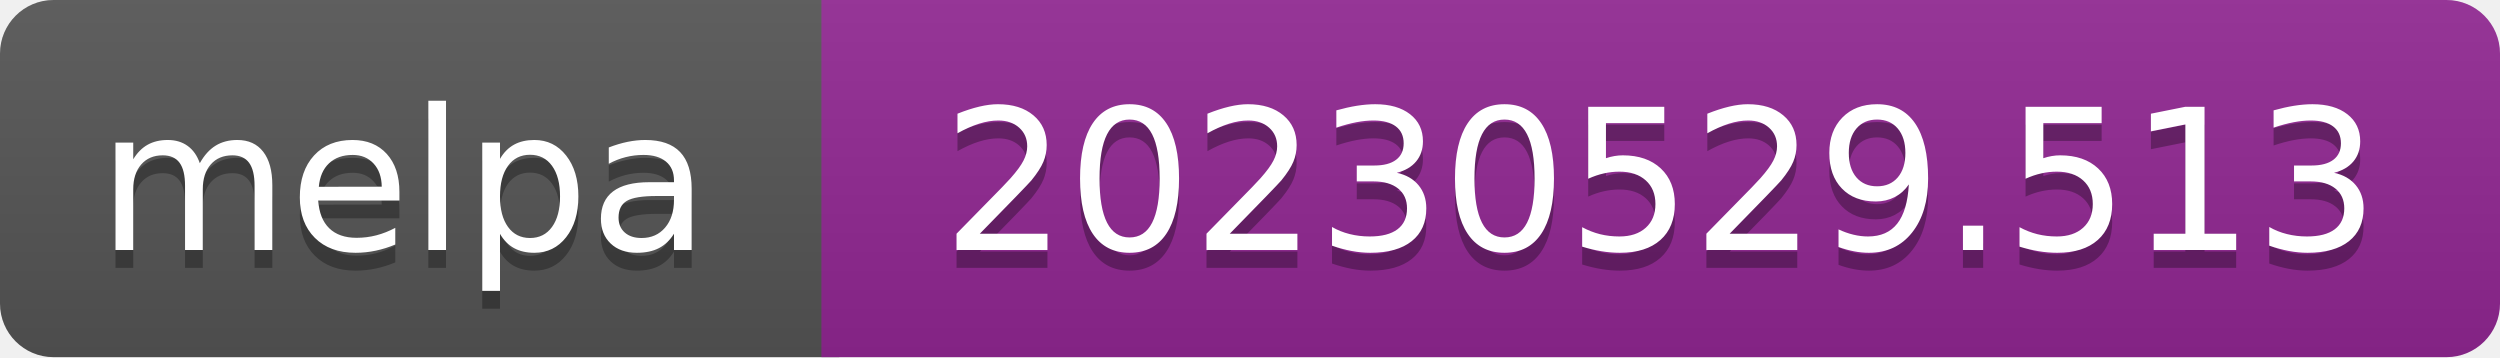
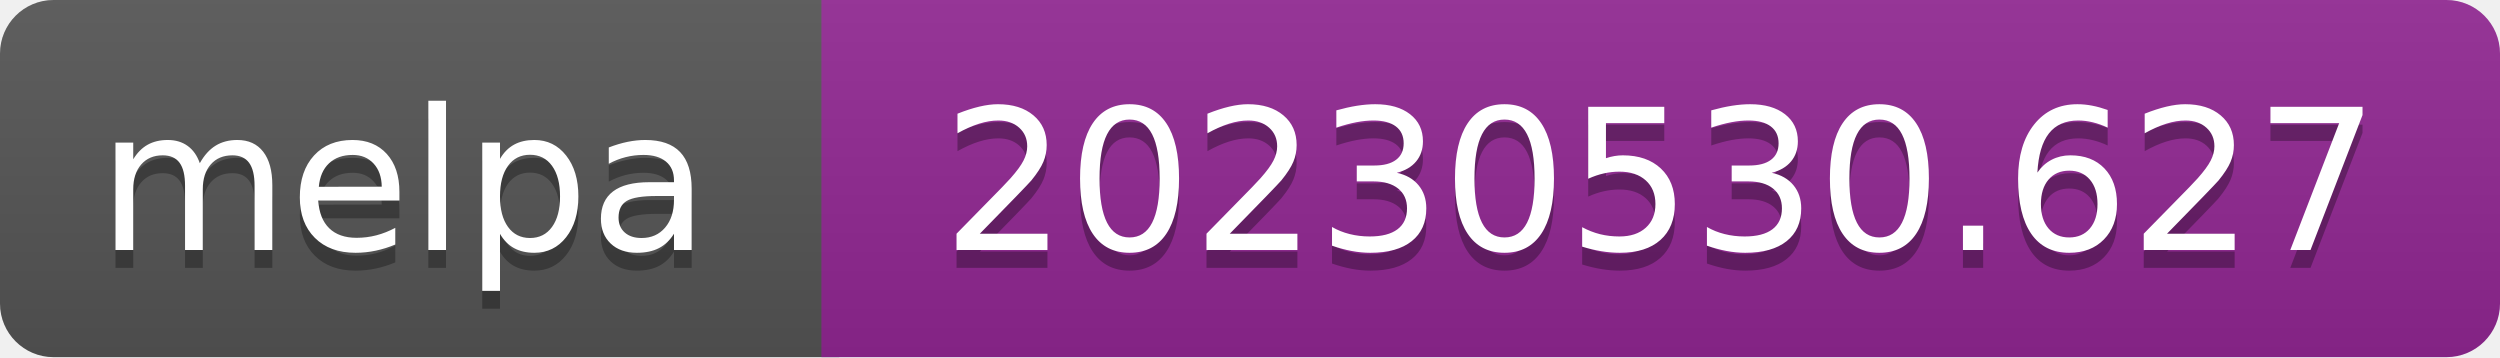
- <svg xmlns="http://www.w3.org/2000/svg" width="140" height="20" role="img" aria-label="melpa: 20230529.513">
+ <svg xmlns="http://www.w3.org/2000/svg" width="140" height="20" role="img" aria-label="melpa: 20230530.627">
  <linearGradient id="s" x2="0" y2="100%">
    <stop offset="0" stop-color="#bbb" stop-opacity=".1" />
    <stop offset="1" stop-opacity=".1" />
  </linearGradient>
  <clipPath id="r">
    <rect width="140" height="20" rx="3" fill="#fff" />
  </clipPath>
  <g clip-path="url(#r)">
    <rect width="47" height="20" fill="#555" />
    <rect x="46" width="140" height="20" fill="#922793" />
    <rect width="140" height="20" fill="url(#s)" />
  </g>
  <g fill="#fff" text-anchor="middle" font-family="Verdana,Geneva,DejaVu Sans,sans-serif" font-size="110" text-rendering="geometricPrecision">
    <text aria-hidden="true" x="226" y="150" fill="#010101" fill-opacity=".3" transform="scale(.1)" textLength="343">melpa</text>
    <text x="226" y="140" transform="scale(.1)" fill="#fff" textLength="343">melpa</text>
-     <text aria-hidden="true" x="930" y="150" fill="#010101" fill-opacity=".3" transform="scale(.1)" textLength="805">20230529.513</text>
-     <text x="930" y="140" transform="scale(.1)" fill="#fff" textLength="805">20230529.513</text>
+     <text aria-hidden="true" x="930" y="150" fill="#010101" fill-opacity=".3" transform="scale(.1)" textLength="805">20230530.627</text>
+     <text x="930" y="140" transform="scale(.1)" fill="#fff" textLength="805">20230530.627</text>
  </g>
</svg>
